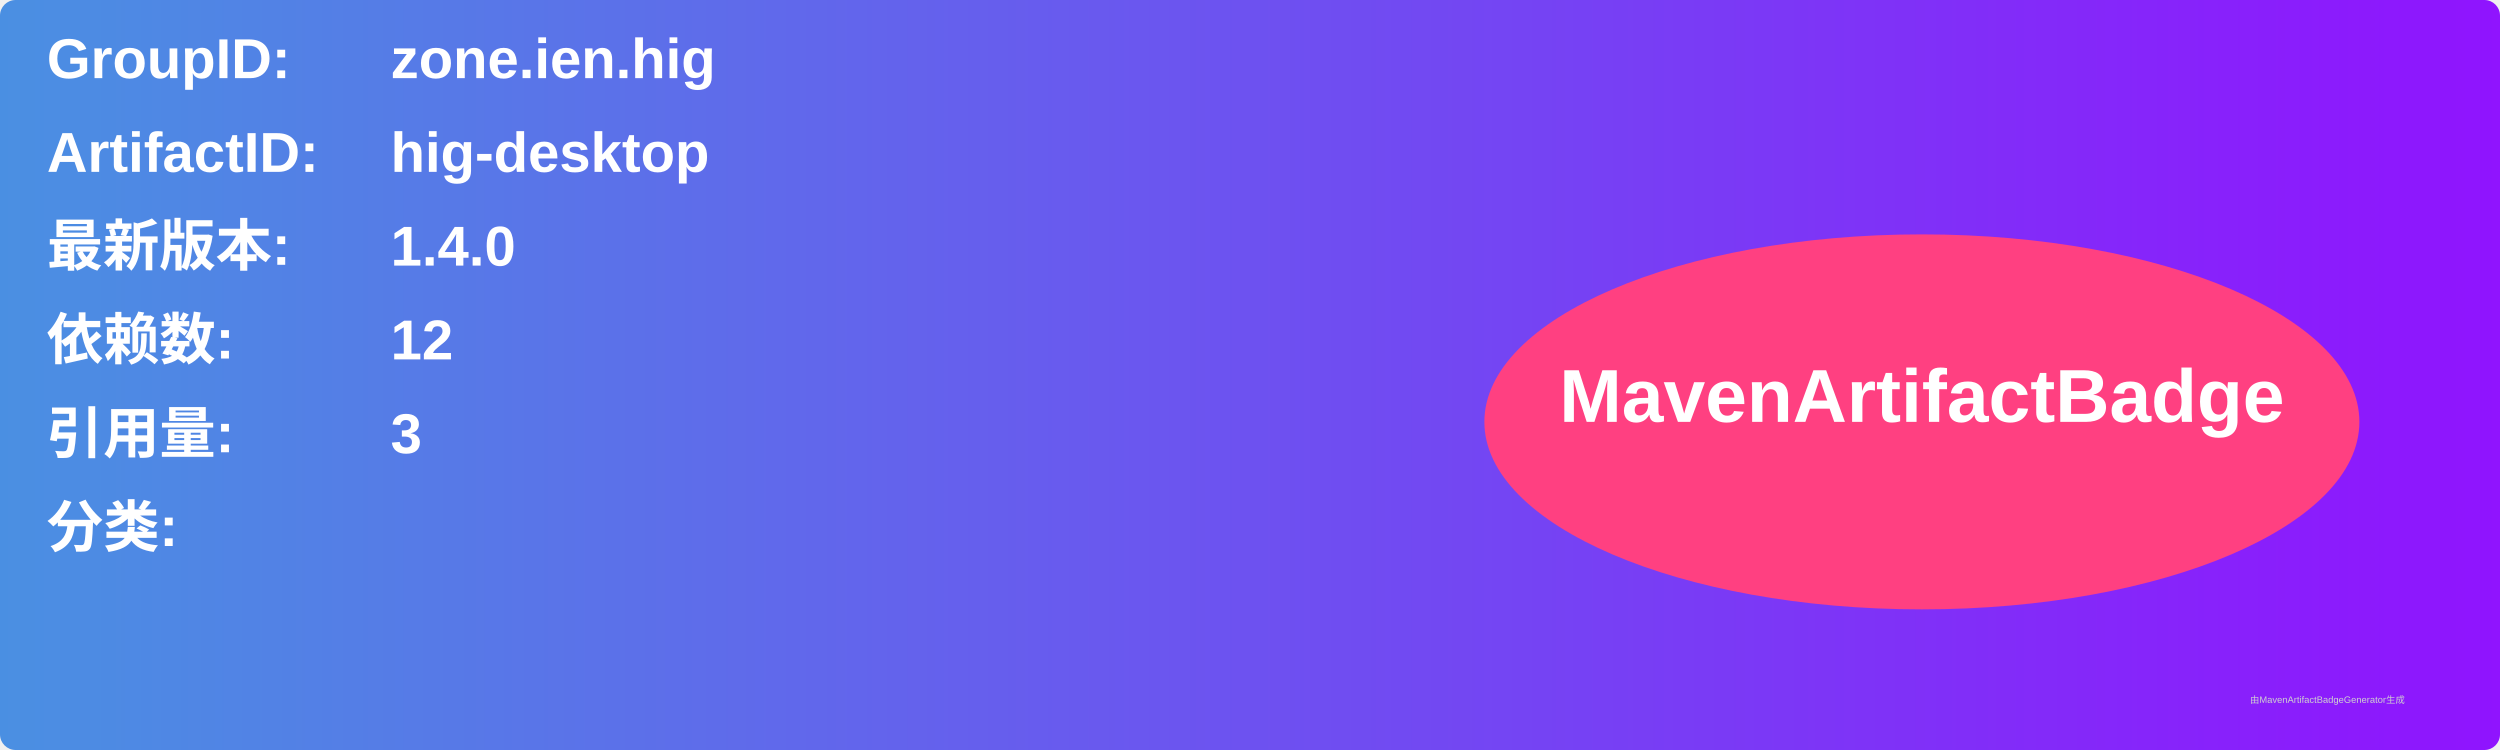
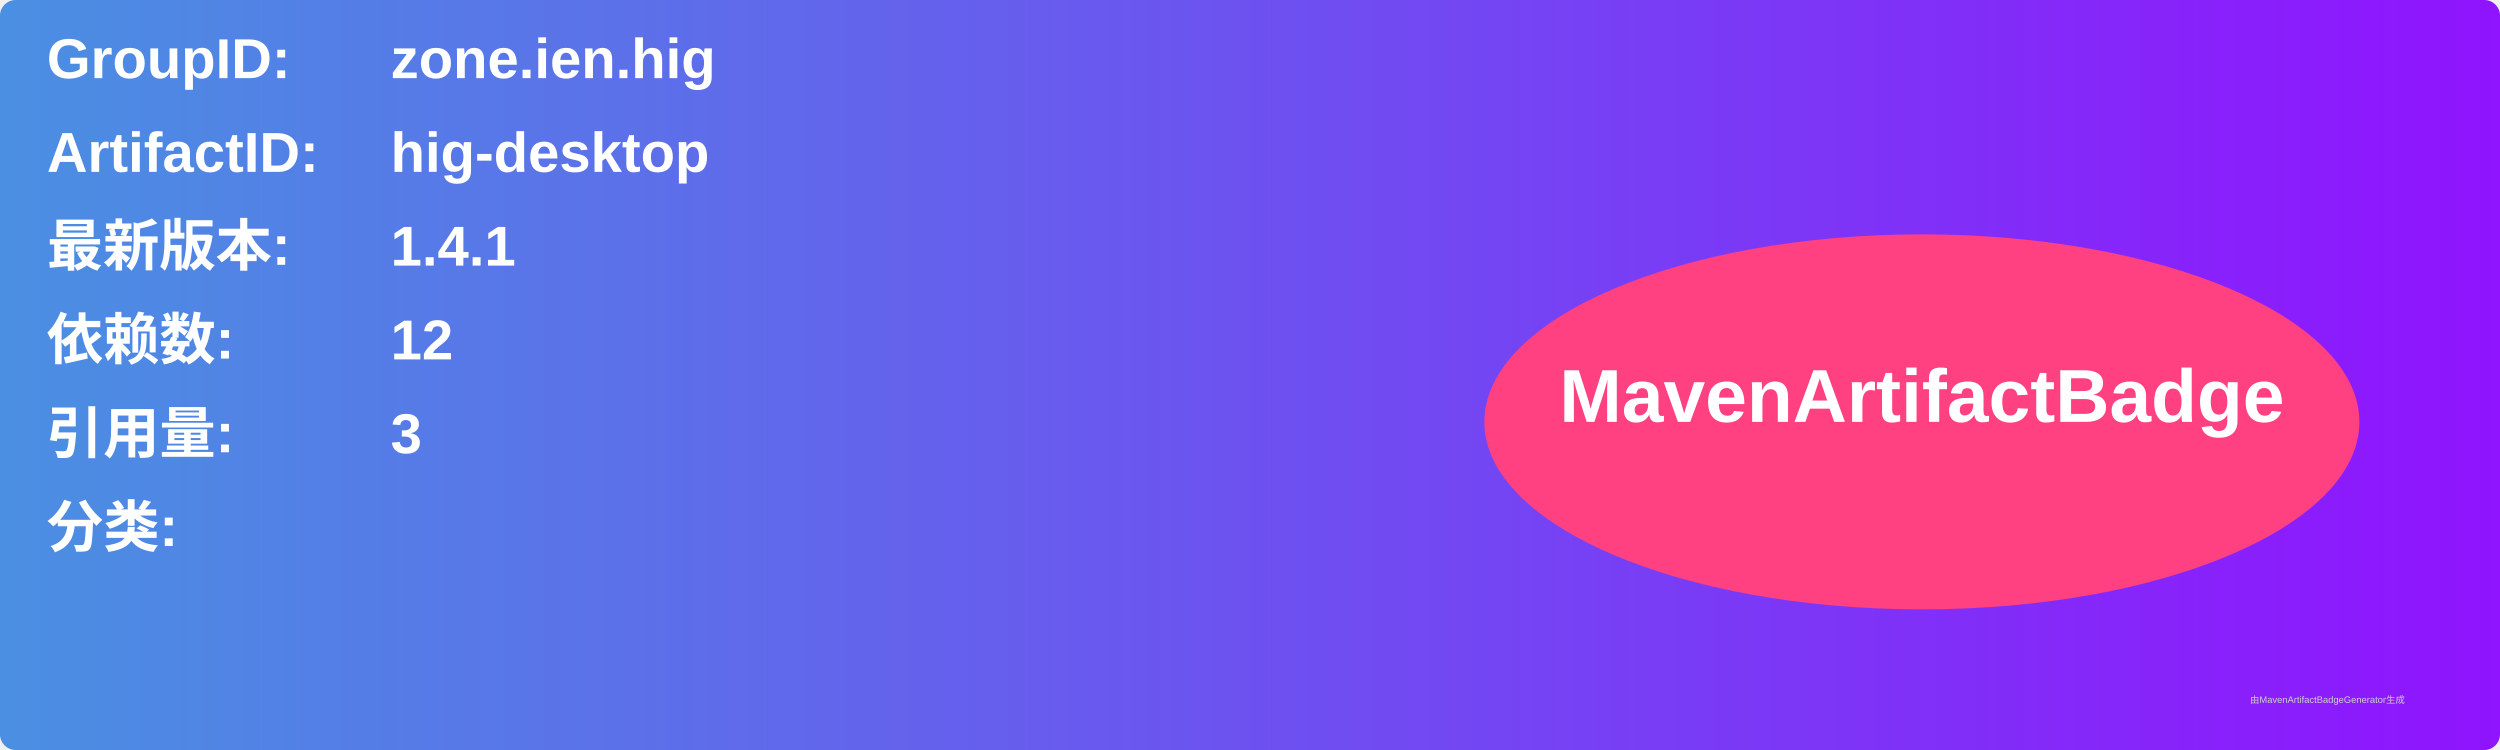
<svg xmlns="http://www.w3.org/2000/svg" width="800" height="240" viewBox="0 0 800 240">
  <linearGradient id="grad" x1="0%" y1="0%" x2="100%" y2="0%">
    <stop offset="0%" stop-color="#4a90e2" />
    <stop offset="100%" stop-color="#9013fe" />
  </linearGradient>
  <rect width="100%" height="100%" rx="5" ry="5" fill="url(#grad)" />
  <g transform="translate(15, 15)">
    <text x="0" y="10" font-family="Arial" font-size="18" fill="white" font-weight="bold" width="260">GroupID:</text>
    <text x="110" y="10" font-family="Arial" font-size="18" fill="white" font-weight="bold" width="460">zone.ien.hig</text>
    <text x="0" y="40" font-family="Arial" font-size="18" fill="white" font-weight="bold" width="260">ArtifactID:</text>
    <text x="110" y="40" font-family="Arial" font-size="18" fill="white" font-weight="bold" width="460">hig-desktop</text>
    <text x="0" y="70" font-family="Arial" font-size="18" fill="white" font-weight="bold">最新版本:</text>
    <text x="110" y="70" font-family="Arial" font-size="18" fill="white" font-weight="bold">
-       <tspan font-weight="bold">1.4.0</tspan>
+       <tspan font-weight="bold">1.4.1</tspan>
    </text>
    <text x="0" y="100" font-family="Arial" font-size="18" fill="white" font-weight="bold">依赖数: </text>
    <text x="110" y="100" font-family="Arial" font-size="18" fill="white">
      <tspan font-weight="bold">12</tspan>
    </text>
    <text x="0" y="130" font-family="Arial" font-size="18" fill="white" font-weight="bold">引用量: </text>
    <text x="110" y="130" font-family="Arial" font-size="18" fill="white">
      <tspan font-weight="bold">3</tspan>
    </text>
    <text x="0" y="160" font-family="Arial" font-size="18" fill="white" font-weight="bold">分类:</text>
    <text x="10" y="190" font-family="Arial" font-size="10" fill="white">
      <tspan font-weight="bold" />
    </text>
    <ellipse cx="600" cy="120" rx="140" ry="60" fill="#ff4081" />
    <text x="600" y="120" text-anchor="middle" font-family="Arial" font-size="24" fill="white" font-weight="bold">MavenArtifactBadge</text>
  </g>
  <text x="720" y="225" font-family="Arial" font-size="3" fill="#d0d0d0">由MavenArtifactBadgeGenerator生成</text>
</svg>
